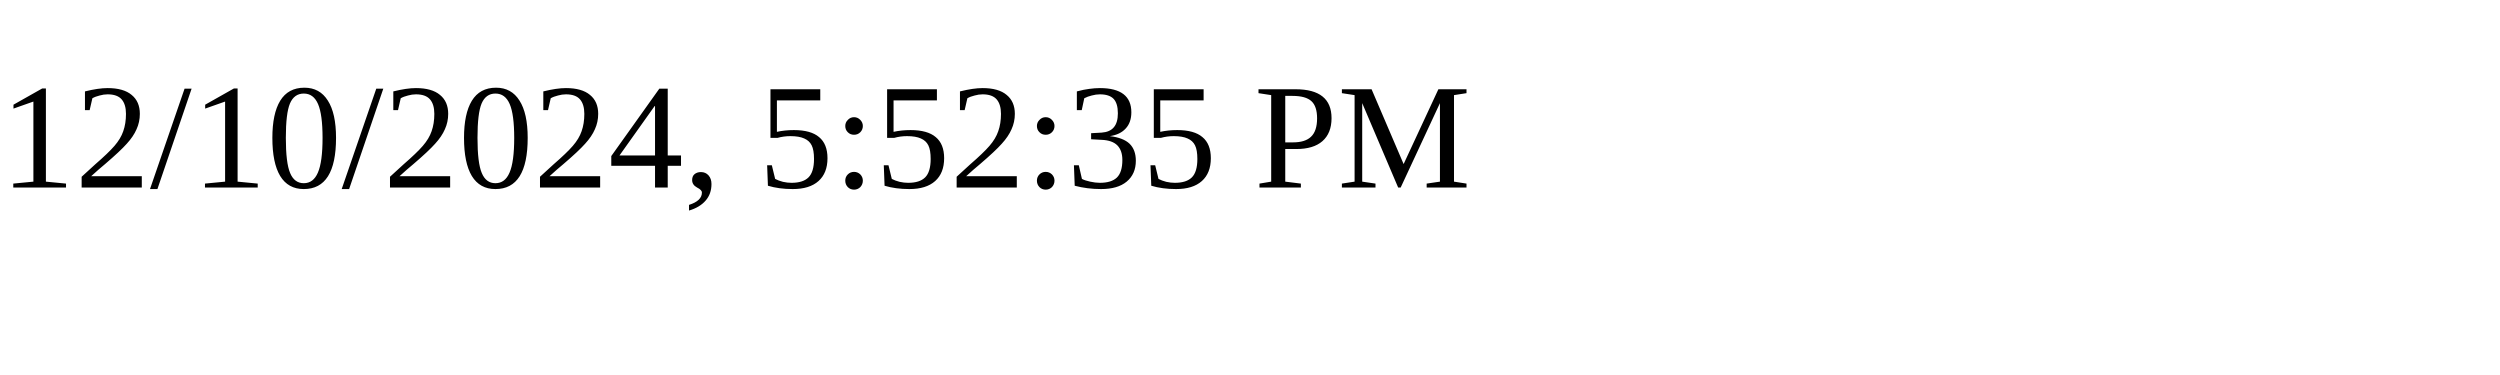
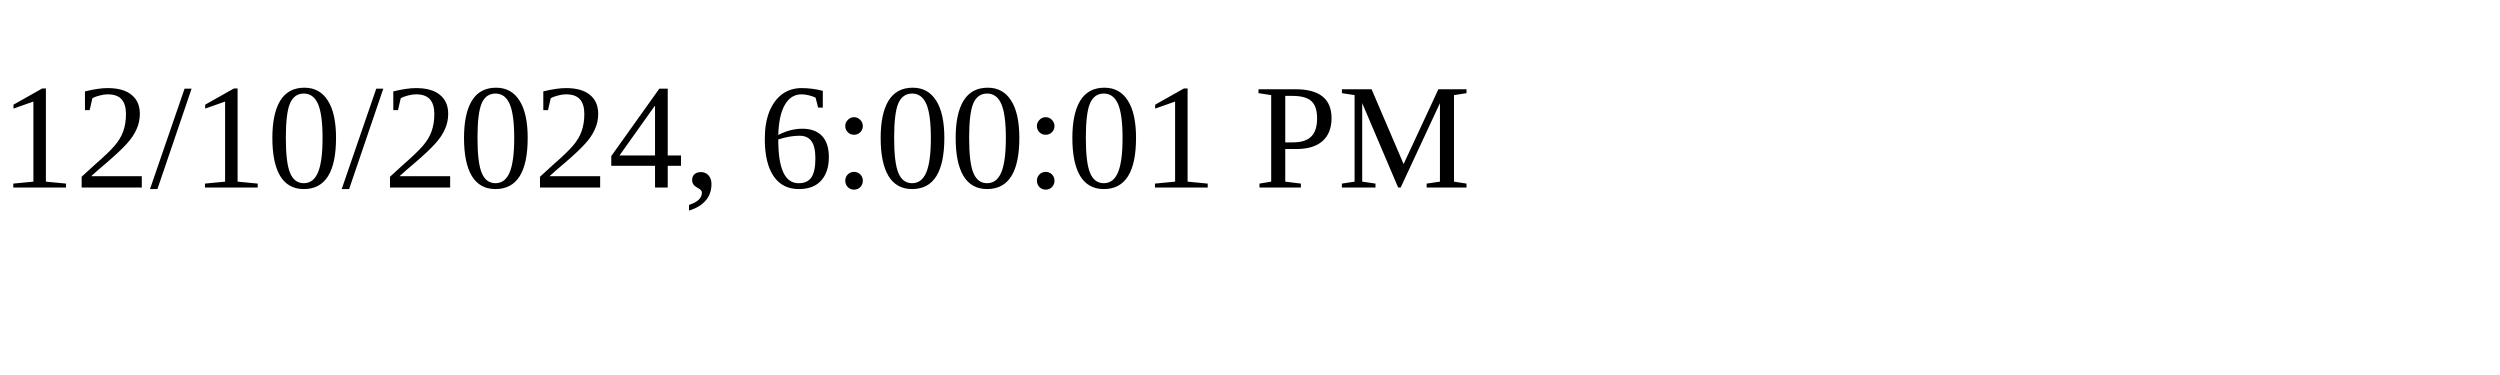
<svg xmlns="http://www.w3.org/2000/svg" height="30" width="200">
-   <text x="0" y="15">12/10/2024, 5:52:35 PM</text>
+   <text x="0" y="15">12/10/2024, 6:00:01 PM</text>
</svg>
